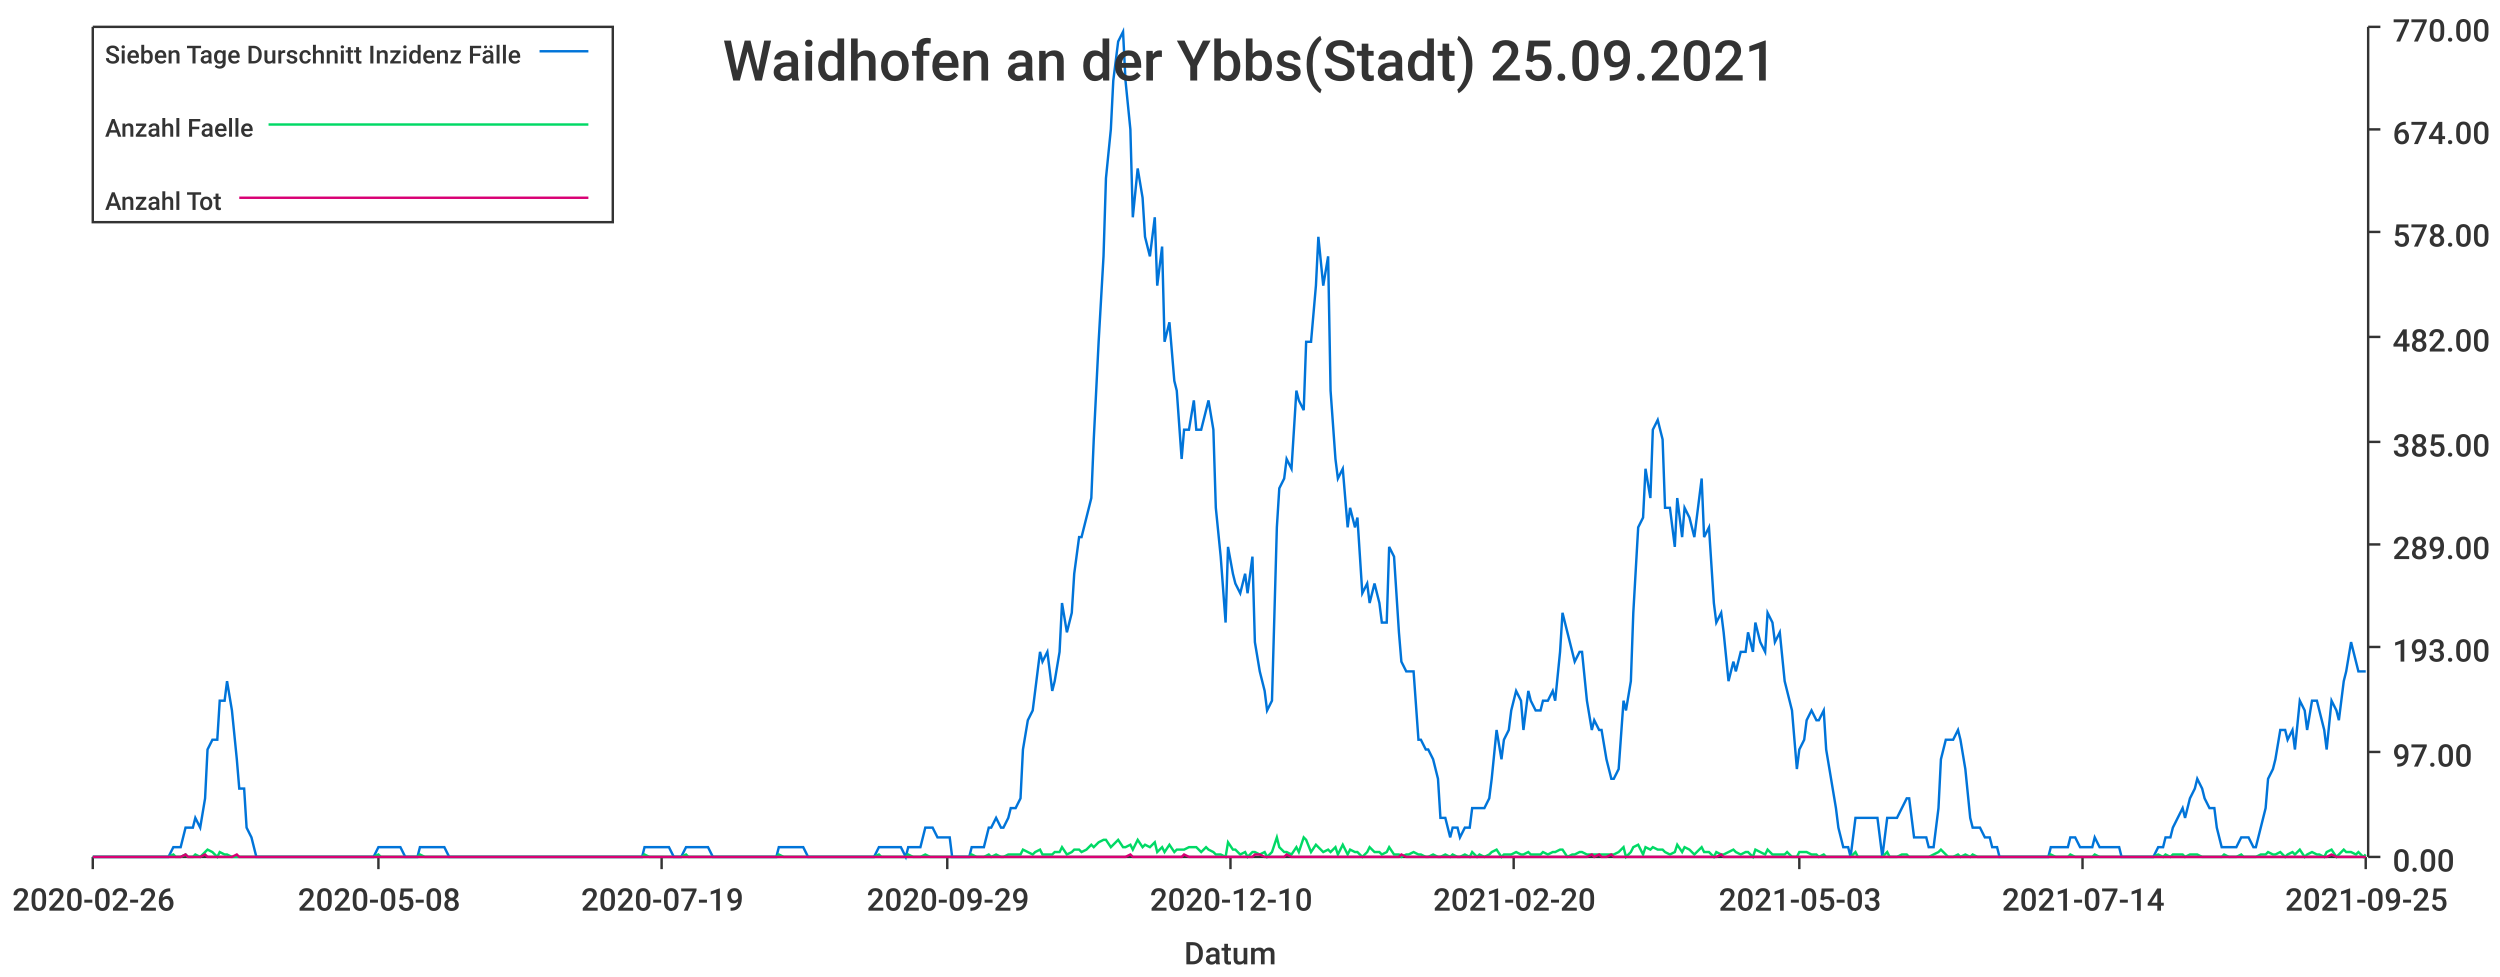
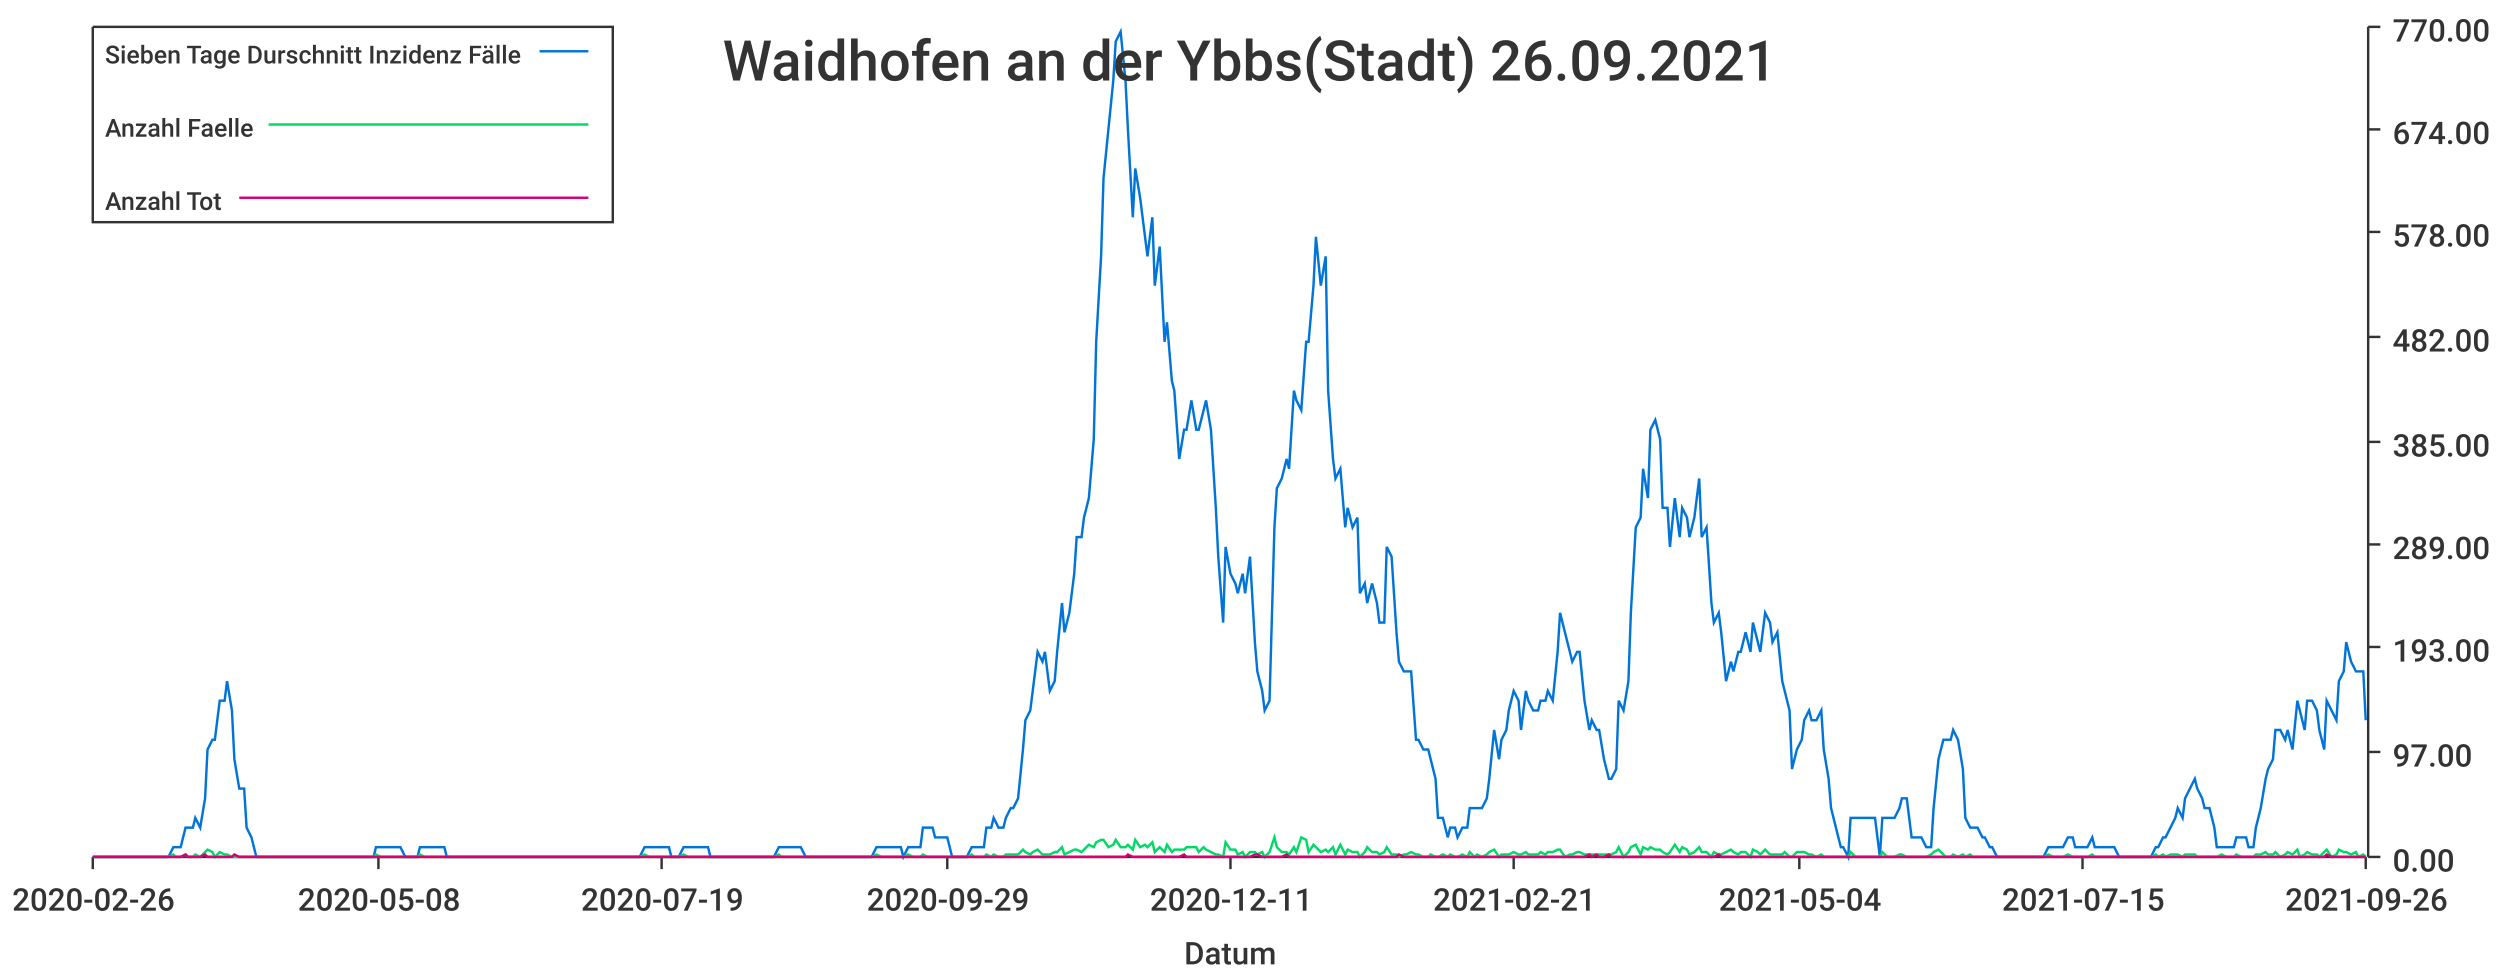
<svg xmlns="http://www.w3.org/2000/svg" width="1024" height="400">\n<path d="M 0 0 L 1024 0 L 1024 400 L 0 400 L 0 0" style="stroke-width:0;stroke:rgba(255,255,255,1.0);fill:rgba(255,255,255,1.0)" />
  <path d="M 38 11 L 969 11 L 969 351 L 38 351 L 38 11" style="stroke-width:0;stroke:rgba(255,255,255,1.0);fill:rgba(255,255,255,1.0)" />
  <path d="M 38 351 L 969 351" style="stroke-width:1;stroke:rgba(51,51,51,1.0);fill:none" />
  <path d="M 38 351 L 38 356" style="stroke-width:1;stroke:rgba(51,51,51,1.0);fill:none" />
  <text x="5" y="373" style="stroke-width:0;stroke:none;fill:rgba(51,51,51,1.0);font-size:12.8px;font-family:'Roboto Medium',sans-serif">2020-02-26</text>
  <path d="M 155 351 L 155 356" style="stroke-width:1;stroke:rgba(51,51,51,1.0);fill:none" />
  <text x="122" y="373" style="stroke-width:0;stroke:none;fill:rgba(51,51,51,1.0);font-size:12.8px;font-family:'Roboto Medium',sans-serif">2020-05-08</text>
  <path d="M 271 351 L 271 356" style="stroke-width:1;stroke:rgba(51,51,51,1.0);fill:none" />
  <text x="238" y="373" style="stroke-width:0;stroke:none;fill:rgba(51,51,51,1.0);font-size:12.8px;font-family:'Roboto Medium',sans-serif">2020-07-19</text>
  <path d="M 388 351 L 388 356" style="stroke-width:1;stroke:rgba(51,51,51,1.0);fill:none" />
  <text x="355" y="373" style="stroke-width:0;stroke:none;fill:rgba(51,51,51,1.0);font-size:12.8px;font-family:'Roboto Medium',sans-serif">2020-09-29</text>
  <path d="M 504 351 L 504 356" style="stroke-width:1;stroke:rgba(51,51,51,1.0);fill:none" />
-   <text x="471" y="373" style="stroke-width:0;stroke:none;fill:rgba(51,51,51,1.0);font-size:12.8px;font-family:'Roboto Medium',sans-serif">2020-12-10</text>
+   <text x="471" y="373" style="stroke-width:0;stroke:none;fill:rgba(51,51,51,1.0);font-size:12.8px;font-family:'Roboto Medium',sans-serif">2020-12-11</text>
  <path d="M 620 351 L 620 356" style="stroke-width:1;stroke:rgba(51,51,51,1.0);fill:none" />
-   <text x="587" y="373" style="stroke-width:0;stroke:none;fill:rgba(51,51,51,1.0);font-size:12.8px;font-family:'Roboto Medium',sans-serif">2021-02-20</text>
+   <text x="587" y="373" style="stroke-width:0;stroke:none;fill:rgba(51,51,51,1.0);font-size:12.8px;font-family:'Roboto Medium',sans-serif">2021-02-21</text>
  <path d="M 737 351 L 737 356" style="stroke-width:1;stroke:rgba(51,51,51,1.0);fill:none" />
-   <text x="704" y="373" style="stroke-width:0;stroke:none;fill:rgba(51,51,51,1.0);font-size:12.8px;font-family:'Roboto Medium',sans-serif">2021-05-03</text>
+   <text x="704" y="373" style="stroke-width:0;stroke:none;fill:rgba(51,51,51,1.0);font-size:12.8px;font-family:'Roboto Medium',sans-serif">2021-05-04</text>
  <path d="M 853 351 L 853 356" style="stroke-width:1;stroke:rgba(51,51,51,1.0);fill:none" />
-   <text x="820" y="373" style="stroke-width:0;stroke:none;fill:rgba(51,51,51,1.0);font-size:12.8px;font-family:'Roboto Medium',sans-serif">2021-07-14</text>
+   <text x="820" y="373" style="stroke-width:0;stroke:none;fill:rgba(51,51,51,1.0);font-size:12.8px;font-family:'Roboto Medium',sans-serif">2021-07-15</text>
  <path d="M 969 351 L 969 356" style="stroke-width:1;stroke:rgba(51,51,51,1.0);fill:none" />
-   <text x="936" y="373" style="stroke-width:0;stroke:none;fill:rgba(51,51,51,1.0);font-size:12.8px;font-family:'Roboto Medium',sans-serif">2021-09-25</text>
+   <text x="936" y="373" style="stroke-width:0;stroke:none;fill:rgba(51,51,51,1.0);font-size:12.8px;font-family:'Roboto Medium',sans-serif">2021-09-26</text>
  <text x="485" y="395" style="stroke-width:0;stroke:none;fill:rgba(51,51,51,1.0);font-size:12.8px;font-family:'Roboto Medium',sans-serif">Datum</text>
  <path d="M 970 351 L 970 11" style="stroke-width:1;stroke:rgba(51,51,51,1.0);fill:none" />
  <path d="M 970 351 L 975 351" style="stroke-width:1;stroke:rgba(51,51,51,1.0);fill:none" />
  <text x="980" y="357" style="stroke-width:0;stroke:none;fill:rgba(51,51,51,1.0);font-size:12.8px;font-family:'Roboto Medium',sans-serif">0.00</text>
  <path d="M 970 308 L 975 308" style="stroke-width:1;stroke:rgba(51,51,51,1.0);fill:none" />
  <text x="980" y="314" style="stroke-width:0;stroke:none;fill:rgba(51,51,51,1.0);font-size:12.8px;font-family:'Roboto Medium',sans-serif">97.00</text>
  <path d="M 970 265 L 975 265" style="stroke-width:1;stroke:rgba(51,51,51,1.0);fill:none" />
  <text x="980" y="271" style="stroke-width:0;stroke:none;fill:rgba(51,51,51,1.0);font-size:12.8px;font-family:'Roboto Medium',sans-serif">193.00</text>
  <path d="M 970 223 L 975 223" style="stroke-width:1;stroke:rgba(51,51,51,1.0);fill:none" />
  <text x="980" y="229" style="stroke-width:0;stroke:none;fill:rgba(51,51,51,1.0);font-size:12.8px;font-family:'Roboto Medium',sans-serif">289.00</text>
  <path d="M 970 181 L 975 181" style="stroke-width:1;stroke:rgba(51,51,51,1.0);fill:none" />
  <text x="980" y="187" style="stroke-width:0;stroke:none;fill:rgba(51,51,51,1.0);font-size:12.8px;font-family:'Roboto Medium',sans-serif">385.00</text>
  <path d="M 970 138 L 975 138" style="stroke-width:1;stroke:rgba(51,51,51,1.0);fill:none" />
  <text x="980" y="144" style="stroke-width:0;stroke:none;fill:rgba(51,51,51,1.0);font-size:12.8px;font-family:'Roboto Medium',sans-serif">482.00</text>
  <path d="M 970 95 L 975 95" style="stroke-width:1;stroke:rgba(51,51,51,1.0);fill:none" />
  <text x="980" y="101" style="stroke-width:0;stroke:none;fill:rgba(51,51,51,1.0);font-size:12.8px;font-family:'Roboto Medium',sans-serif">578.00</text>
  <path d="M 970 53 L 975 53" style="stroke-width:1;stroke:rgba(51,51,51,1.0);fill:none" />
  <text x="980" y="59" style="stroke-width:0;stroke:none;fill:rgba(51,51,51,1.0);font-size:12.8px;font-family:'Roboto Medium',sans-serif">674.00</text>
  <path d="M 970 11 L 975 11" style="stroke-width:1;stroke:rgba(51,51,51,1.0);fill:none" />
  <text x="980" y="17" style="stroke-width:0;stroke:none;fill:rgba(51,51,51,1.0);font-size:12.8px;font-family:'Roboto Medium',sans-serif">770.00</text>
-   <path d="M 38 351 L 40 351 L 42 351 L 43 351 L 45 351 L 47 351 L 48 351 L 50 351 L 51 351 L 53 351 L 55 351 L 56 351 L 58 351 L 59 351 L 61 351 L 63 351 L 64 351 L 66 351 L 68 351 L 69 351 L 71 347 L 72 347 L 74 347 L 76 339 L 77 339 L 79 339 L 80 335 L 82 339 L 84 327 L 85 307 L 87 303 L 89 303 L 90 287 L 92 287 L 93 279 L 95 291 L 97 311 L 98 323 L 100 323 L 101 339 L 103 343 L 105 351 L 106 351 L 108 351 L 109 351 L 111 351 L 113 351 L 114 351 L 116 351 L 118 351 L 119 351 L 121 351 L 122 351 L 124 351 L 126 351 L 127 351 L 129 351 L 130 351 L 132 351 L 134 351 L 135 351 L 137 351 L 139 351 L 140 351 L 142 351 L 143 351 L 145 351 L 147 351 L 148 351 L 150 351 L 151 351 L 153 351 L 155 347 L 156 347 L 158 347 L 160 347 L 161 347 L 163 347 L 164 347 L 166 351 L 168 351 L 169 351 L 171 351 L 172 347 L 174 347 L 176 347 L 177 347 L 179 347 L 180 347 L 182 347 L 184 351 L 185 351 L 187 351 L 189 351 L 190 351 L 192 351 L 193 351 L 195 351 L 197 351 L 198 351 L 200 351 L 201 351 L 203 351 L 205 351 L 206 351 L 208 351 L 210 351 L 211 351 L 213 351 L 214 351 L 216 351 L 218 351 L 219 351 L 221 351 L 222 351 L 224 351 L 226 351 L 227 351 L 229 351 L 231 351 L 232 351 L 234 351 L 235 351 L 237 351 L 239 351 L 240 351 L 242 351 L 243 351 L 245 351 L 247 351 L 248 351 L 250 351 L 251 351 L 253 351 L 255 351 L 256 351 L 258 351 L 260 351 L 261 351 L 263 351 L 264 347 L 266 347 L 268 347 L 269 347 L 271 347 L 272 347 L 274 347 L 276 351 L 277 351 L 279 351 L 281 347 L 282 347 L 284 347 L 285 347 L 287 347 L 289 347 L 290 347 L 292 351 L 293 351 L 295 351 L 297 351 L 298 351 L 300 351 L 302 351 L 303 351 L 305 351 L 306 351 L 308 351 L 310 351 L 311 351 L 313 351 L 314 351 L 316 351 L 318 351 L 319 347 L 321 347 L 322 347 L 324 347 L 326 347 L 327 347 L 329 347 L 331 351 L 332 351 L 334 351 L 335 351 L 337 351 L 339 351 L 340 351 L 342 351 L 343 351 L 345 351 L 347 351 L 348 351 L 350 351 L 352 351 L 353 351 L 355 351 L 356 351 L 358 351 L 360 347 L 361 347 L 363 347 L 364 347 L 366 347 L 368 347 L 369 347 L 371 351 L 372 347 L 374 347 L 376 347 L 377 347 L 379 339 L 381 339 L 382 339 L 384 343 L 385 343 L 387 343 L 389 343 L 390 351 L 392 351 L 393 351 L 395 351 L 397 351 L 398 347 L 400 347 L 402 347 L 403 347 L 405 339 L 406 339 L 408 335 L 410 339 L 411 339 L 413 335 L 414 331 L 416 331 L 418 327 L 419 307 L 421 295 L 423 291 L 424 283 L 426 267 L 427 271 L 429 267 L 431 283 L 432 279 L 434 267 L 435 247 L 437 259 L 439 251 L 440 235 L 442 220 L 443 220 L 445 212 L 447 204 L 448 180 L 450 140 L 452 105 L 453 73 L 455 53 L 456 33 L 458 17 L 460 13 L 461 33 L 463 53 L 464 89 L 466 69 L 468 81 L 469 97 L 471 105 L 473 89 L 474 117 L 476 101 L 477 140 L 479 132 L 481 156 L 482 160 L 484 188 L 485 176 L 487 176 L 489 164 L 490 176 L 492 176 L 494 168 L 495 164 L 497 176 L 498 208 L 500 228 L 502 255 L 503 224 L 505 235 L 506 239 L 508 243 L 510 235 L 511 243 L 513 228 L 514 263 L 516 275 L 518 283 L 519 291 L 521 287 L 523 216 L 524 200 L 526 196 L 527 188 L 529 192 L 531 160 L 532 164 L 534 168 L 535 140 L 537 140 L 539 117 L 540 97 L 542 117 L 544 105 L 545 160 L 547 188 L 548 196 L 550 192 L 552 216 L 553 208 L 555 216 L 556 212 L 558 243 L 560 239 L 561 247 L 563 239 L 565 247 L 566 255 L 568 255 L 569 224 L 571 228 L 573 259 L 574 271 L 576 275 L 577 275 L 579 275 L 581 303 L 582 303 L 584 307 L 585 307 L 587 311 L 589 319 L 590 335 L 592 335 L 594 343 L 595 339 L 597 339 L 598 343 L 600 339 L 602 339 L 603 331 L 605 331 L 606 331 L 608 331 L 610 327 L 611 319 L 613 299 L 615 311 L 616 303 L 618 299 L 619 291 L 621 283 L 623 287 L 624 299 L 626 283 L 627 287 L 629 291 L 631 291 L 632 287 L 634 287 L 636 283 L 637 287 L 639 267 L 640 251 L 642 259 L 644 267 L 645 271 L 647 267 L 648 267 L 650 287 L 652 299 L 653 295 L 655 299 L 656 299 L 658 311 L 660 319 L 661 319 L 663 315 L 665 287 L 666 291 L 668 279 L 669 251 L 671 216 L 673 212 L 674 192 L 676 204 L 677 176 L 679 172 L 681 180 L 682 208 L 684 208 L 686 224 L 687 204 L 689 220 L 690 208 L 692 212 L 694 220 L 695 212 L 697 196 L 698 220 L 700 216 L 702 247 L 703 255 L 705 251 L 706 259 L 708 279 L 710 271 L 711 275 L 713 267 L 715 267 L 716 259 L 718 267 L 719 255 L 721 263 L 723 267 L 724 251 L 726 255 L 727 263 L 729 259 L 731 279 L 732 283 L 734 291 L 736 315 L 737 307 L 739 303 L 740 295 L 742 291 L 744 295 L 745 295 L 747 291 L 748 307 L 750 319 L 752 331 L 753 339 L 755 347 L 757 347 L 758 351 L 760 335 L 761 335 L 763 335 L 765 335 L 766 335 L 768 335 L 769 335 L 771 351 L 773 335 L 774 335 L 776 335 L 777 335 L 779 331 L 781 327 L 782 327 L 784 343 L 786 343 L 787 343 L 789 343 L 790 347 L 792 347 L 794 331 L 795 311 L 797 303 L 798 303 L 800 303 L 802 299 L 803 303 L 805 315 L 807 335 L 808 339 L 810 339 L 811 339 L 813 343 L 815 343 L 816 347 L 818 347 L 819 351 L 821 351 L 823 351 L 824 351 L 826 351 L 828 351 L 829 351 L 831 351 L 832 351 L 834 351 L 836 351 L 837 351 L 839 351 L 840 347 L 842 347 L 844 347 L 845 347 L 847 347 L 848 343 L 850 343 L 852 347 L 853 347 L 855 347 L 857 347 L 858 343 L 860 347 L 861 347 L 863 347 L 865 347 L 866 347 L 868 347 L 869 351 L 871 351 L 873 351 L 874 351 L 876 351 L 878 351 L 879 351 L 881 351 L 882 351 L 884 347 L 886 347 L 887 343 L 889 343 L 890 339 L 892 335 L 894 331 L 895 335 L 897 327 L 899 323 L 900 319 L 902 323 L 903 327 L 905 331 L 907 331 L 908 339 L 910 347 L 911 347 L 913 347 L 915 347 L 916 347 L 918 343 L 919 343 L 921 343 L 923 347 L 924 347 L 926 339 L 928 331 L 929 319 L 931 315 L 932 311 L 934 299 L 936 299 L 937 303 L 939 299 L 940 307 L 942 287 L 944 291 L 945 299 L 947 287 L 949 287 L 950 291 L 952 299 L 953 307 L 955 287 L 957 291 L 958 295 L 960 279 L 961 275 L 963 263 L 965 271 L 966 275 L 968 275 L 969 275" style="stroke-width:1;stroke:rgba(0,116,217,1.0);fill:none" />
-   <path d="M 38 351 L 40 351 L 42 351 L 43 351 L 45 351 L 47 351 L 48 351 L 50 351 L 51 351 L 53 351 L 55 351 L 56 351 L 58 351 L 59 351 L 61 351 L 63 351 L 64 351 L 66 351 L 68 351 L 69 351 L 71 350 L 72 351 L 74 351 L 76 350 L 77 351 L 79 351 L 80 350 L 82 351 L 84 349 L 85 348 L 87 349 L 89 351 L 90 349 L 92 350 L 93 350 L 95 351 L 97 351 L 98 351 L 100 351 L 101 351 L 103 351 L 105 351 L 106 351 L 108 351 L 109 351 L 111 351 L 113 351 L 114 351 L 116 351 L 118 351 L 119 351 L 121 351 L 122 351 L 124 351 L 126 351 L 127 351 L 129 351 L 130 351 L 132 351 L 134 351 L 135 351 L 137 351 L 139 351 L 140 351 L 142 351 L 143 351 L 145 351 L 147 351 L 148 351 L 150 351 L 151 351 L 153 351 L 155 350 L 156 351 L 158 351 L 160 351 L 161 351 L 163 351 L 164 351 L 166 351 L 168 351 L 169 351 L 171 351 L 172 350 L 174 351 L 176 351 L 177 351 L 179 351 L 180 351 L 182 351 L 184 351 L 185 351 L 187 351 L 189 351 L 190 351 L 192 351 L 193 351 L 195 351 L 197 351 L 198 351 L 200 351 L 201 351 L 203 351 L 205 351 L 206 351 L 208 351 L 210 351 L 211 351 L 213 351 L 214 351 L 216 351 L 218 351 L 219 351 L 221 351 L 222 351 L 224 351 L 226 351 L 227 351 L 229 351 L 231 351 L 232 351 L 234 351 L 235 351 L 237 351 L 239 351 L 240 351 L 242 351 L 243 351 L 245 351 L 247 351 L 248 351 L 250 351 L 251 351 L 253 351 L 255 351 L 256 351 L 258 351 L 260 351 L 261 351 L 263 351 L 264 350 L 266 351 L 268 351 L 269 351 L 271 351 L 272 351 L 274 351 L 276 351 L 277 351 L 279 351 L 281 350 L 282 351 L 284 351 L 285 351 L 287 351 L 289 351 L 290 351 L 292 351 L 293 351 L 295 351 L 297 351 L 298 351 L 300 351 L 302 351 L 303 351 L 305 351 L 306 351 L 308 351 L 310 351 L 311 351 L 313 351 L 314 351 L 316 351 L 318 351 L 319 350 L 321 351 L 322 351 L 324 351 L 326 351 L 327 351 L 329 351 L 331 351 L 332 351 L 334 351 L 335 351 L 337 351 L 339 351 L 340 351 L 342 351 L 343 351 L 345 351 L 347 351 L 348 351 L 350 351 L 352 351 L 353 351 L 355 351 L 356 351 L 358 351 L 360 350 L 361 351 L 363 351 L 364 351 L 366 351 L 368 351 L 369 351 L 371 351 L 372 350 L 374 351 L 376 351 L 377 351 L 379 350 L 381 351 L 382 351 L 384 351 L 385 351 L 387 351 L 389 351 L 390 351 L 392 351 L 393 351 L 395 351 L 397 351 L 398 350 L 400 351 L 402 351 L 403 351 L 405 350 L 406 351 L 408 350 L 410 351 L 411 351 L 413 350 L 414 350 L 416 350 L 418 350 L 419 348 L 421 349 L 423 350 L 424 349 L 426 348 L 427 350 L 429 350 L 431 350 L 432 349 L 434 349 L 435 347 L 437 350 L 439 349 L 440 348 L 442 348 L 443 349 L 445 348 L 447 346 L 448 347 L 450 345 L 452 344 L 453 344 L 455 347 L 456 346 L 458 344 L 460 347 L 461 347 L 463 346 L 464 348 L 466 344 L 468 347 L 469 346 L 471 347 L 473 345 L 474 349 L 476 347 L 477 349 L 479 346 L 481 349 L 482 348 L 484 348 L 485 348 L 487 347 L 489 347 L 490 347 L 492 349 L 494 347 L 495 348 L 497 349 L 498 350 L 500 350 L 502 351 L 503 345 L 505 348 L 506 348 L 508 350 L 510 349 L 511 351 L 513 349 L 514 349 L 516 350 L 518 349 L 519 351 L 521 349 L 523 343 L 524 347 L 526 349 L 527 349 L 529 350 L 531 347 L 532 349 L 534 343 L 535 344 L 537 349 L 539 346 L 540 347 L 542 349 L 544 348 L 545 349 L 547 347 L 548 350 L 550 346 L 552 350 L 553 348 L 555 349 L 556 349 L 558 351 L 560 349 L 561 347 L 563 349 L 565 349 L 566 350 L 568 349 L 569 347 L 571 350 L 573 350 L 574 351 L 576 350 L 577 350 L 579 349 L 581 350 L 582 350 L 584 351 L 585 351 L 587 350 L 589 351 L 590 351 L 592 350 L 594 351 L 595 350 L 597 351 L 598 351 L 600 350 L 602 351 L 603 349 L 605 351 L 606 350 L 608 351 L 610 350 L 611 349 L 613 348 L 615 351 L 616 350 L 618 350 L 619 350 L 621 349 L 623 350 L 624 350 L 626 349 L 627 350 L 629 350 L 631 350 L 632 349 L 634 350 L 636 349 L 637 349 L 639 348 L 640 348 L 642 351 L 644 350 L 645 350 L 647 349 L 648 349 L 650 350 L 652 350 L 653 350 L 655 350 L 656 350 L 658 350 L 660 350 L 661 350 L 663 349 L 665 347 L 666 351 L 668 349 L 669 347 L 671 346 L 673 350 L 674 347 L 676 348 L 677 347 L 679 348 L 681 348 L 682 349 L 684 350 L 686 349 L 687 346 L 689 349 L 690 347 L 692 348 L 694 350 L 695 349 L 697 347 L 698 349 L 700 349 L 702 351 L 703 349 L 705 350 L 706 350 L 708 349 L 710 348 L 711 349 L 713 350 L 715 349 L 716 349 L 718 351 L 719 348 L 721 349 L 723 350 L 724 348 L 726 350 L 727 350 L 729 350 L 731 350 L 732 349 L 734 351 L 736 351 L 737 349 L 739 349 L 740 349 L 742 350 L 744 350 L 745 351 L 747 350 L 748 351 L 750 351 L 752 351 L 753 351 L 755 351 L 757 351 L 758 351 L 760 349 L 761 351 L 763 351 L 765 351 L 766 351 L 768 351 L 769 351 L 771 351 L 773 349 L 774 351 L 776 351 L 777 351 L 779 350 L 781 350 L 782 351 L 784 351 L 786 351 L 787 351 L 789 351 L 790 351 L 792 350 L 794 349 L 795 348 L 797 350 L 798 351 L 800 351 L 802 350 L 803 351 L 805 350 L 807 351 L 808 350 L 810 351 L 811 351 L 813 351 L 815 351 L 816 351 L 818 351 L 819 351 L 821 351 L 823 351 L 824 351 L 826 351 L 828 351 L 829 351 L 831 351 L 832 351 L 834 351 L 836 351 L 837 351 L 839 351 L 840 350 L 842 351 L 844 351 L 845 351 L 847 351 L 848 350 L 850 351 L 852 351 L 853 351 L 855 351 L 857 351 L 858 350 L 860 351 L 861 351 L 863 351 L 865 351 L 866 351 L 868 351 L 869 351 L 871 351 L 873 351 L 874 351 L 876 351 L 878 351 L 879 351 L 881 351 L 882 351 L 884 350 L 886 351 L 887 350 L 889 351 L 890 350 L 892 350 L 894 350 L 895 351 L 897 350 L 899 350 L 900 350 L 902 351 L 903 351 L 905 351 L 907 351 L 908 351 L 910 351 L 911 350 L 913 351 L 915 351 L 916 351 L 918 350 L 919 351 L 921 351 L 923 351 L 924 351 L 926 350 L 928 350 L 929 349 L 931 350 L 932 350 L 934 349 L 936 351 L 937 350 L 939 349 L 940 350 L 942 348 L 944 351 L 945 350 L 947 349 L 949 350 L 950 350 L 952 351 L 953 349 L 955 348 L 957 351 L 958 350 L 960 348 L 961 349 L 963 349 L 965 350 L 966 349 L 968 351 L 969 350" style="stroke-width:1;stroke:rgba(0,217,101,1.0);fill:none" />
-   <path d="M 38 351 L 40 351 L 42 351 L 43 351 L 45 351 L 47 351 L 48 351 L 50 351 L 51 351 L 53 351 L 55 351 L 56 351 L 58 351 L 59 351 L 61 351 L 63 351 L 64 351 L 66 351 L 68 351 L 69 351 L 71 351 L 72 351 L 74 351 L 76 350 L 77 351 L 79 351 L 80 351 L 82 351 L 84 350 L 85 351 L 87 351 L 89 351 L 90 351 L 92 351 L 93 351 L 95 351 L 97 350 L 98 351 L 100 351 L 101 351 L 103 351 L 105 351 L 106 351 L 108 351 L 109 351 L 111 351 L 113 351 L 114 351 L 116 351 L 118 351 L 119 351 L 121 351 L 122 351 L 124 351 L 126 351 L 127 351 L 129 351 L 130 351 L 132 351 L 134 351 L 135 351 L 137 351 L 139 351 L 140 351 L 142 351 L 143 351 L 145 351 L 147 351 L 148 351 L 150 351 L 151 351 L 153 351 L 155 351 L 156 351 L 158 351 L 160 351 L 161 351 L 163 351 L 164 351 L 166 351 L 168 351 L 169 351 L 171 351 L 172 351 L 174 351 L 176 351 L 177 351 L 179 351 L 180 351 L 182 351 L 184 351 L 185 351 L 187 351 L 189 351 L 190 351 L 192 351 L 193 351 L 195 351 L 197 351 L 198 351 L 200 351 L 201 351 L 203 351 L 205 351 L 206 351 L 208 351 L 210 351 L 211 351 L 213 351 L 214 351 L 216 351 L 218 351 L 219 351 L 221 351 L 222 351 L 224 351 L 226 351 L 227 351 L 229 351 L 231 351 L 232 351 L 234 351 L 235 351 L 237 351 L 239 351 L 240 351 L 242 351 L 243 351 L 245 351 L 247 351 L 248 351 L 250 351 L 251 351 L 253 351 L 255 351 L 256 351 L 258 351 L 260 351 L 261 351 L 263 351 L 264 351 L 266 351 L 268 351 L 269 351 L 271 351 L 272 351 L 274 351 L 276 351 L 277 351 L 279 351 L 281 351 L 282 351 L 284 351 L 285 351 L 287 351 L 289 351 L 290 351 L 292 351 L 293 351 L 295 351 L 297 351 L 298 351 L 300 351 L 302 351 L 303 351 L 305 351 L 306 351 L 308 351 L 310 351 L 311 351 L 313 351 L 314 351 L 316 351 L 318 351 L 319 351 L 321 351 L 322 351 L 324 351 L 326 351 L 327 351 L 329 351 L 331 351 L 332 351 L 334 351 L 335 351 L 337 351 L 339 351 L 340 351 L 342 351 L 343 351 L 345 351 L 347 351 L 348 351 L 350 351 L 352 351 L 353 351 L 355 351 L 356 351 L 358 351 L 360 351 L 361 351 L 363 351 L 364 351 L 366 351 L 368 351 L 369 351 L 371 351 L 372 351 L 374 351 L 376 351 L 377 351 L 379 351 L 381 351 L 382 351 L 384 351 L 385 351 L 387 351 L 389 351 L 390 351 L 392 351 L 393 351 L 395 351 L 397 351 L 398 351 L 400 351 L 402 351 L 403 351 L 405 351 L 406 351 L 408 351 L 410 351 L 411 351 L 413 351 L 414 351 L 416 351 L 418 351 L 419 351 L 421 351 L 423 351 L 424 351 L 426 351 L 427 351 L 429 351 L 431 351 L 432 351 L 434 351 L 435 351 L 437 351 L 439 351 L 440 351 L 442 351 L 443 351 L 445 351 L 447 351 L 448 351 L 450 351 L 452 351 L 453 351 L 455 351 L 456 351 L 458 351 L 460 351 L 461 351 L 463 350 L 464 351 L 466 351 L 468 351 L 469 351 L 471 351 L 473 351 L 474 351 L 476 351 L 477 351 L 479 351 L 481 351 L 482 351 L 484 351 L 485 350 L 487 351 L 489 351 L 490 351 L 492 351 L 494 351 L 495 351 L 497 351 L 498 351 L 500 351 L 502 351 L 503 351 L 505 351 L 506 351 L 508 351 L 510 351 L 511 351 L 513 351 L 514 350 L 516 350 L 518 351 L 519 351 L 521 351 L 523 351 L 524 351 L 526 351 L 527 350 L 529 351 L 531 351 L 532 351 L 534 351 L 535 351 L 537 351 L 539 351 L 540 351 L 542 351 L 544 351 L 545 351 L 547 351 L 548 351 L 550 351 L 552 351 L 553 351 L 555 351 L 556 351 L 558 351 L 560 351 L 561 351 L 563 351 L 565 351 L 566 351 L 568 351 L 569 351 L 571 351 L 573 351 L 574 350 L 576 351 L 577 351 L 579 351 L 581 351 L 582 351 L 584 351 L 585 351 L 587 351 L 589 351 L 590 351 L 592 351 L 594 351 L 595 351 L 597 351 L 598 351 L 600 351 L 602 351 L 603 351 L 605 351 L 606 351 L 608 351 L 610 351 L 611 351 L 613 351 L 615 351 L 616 351 L 618 351 L 619 351 L 621 351 L 623 351 L 624 351 L 626 351 L 627 351 L 629 351 L 631 351 L 632 351 L 634 351 L 636 351 L 637 351 L 639 351 L 640 351 L 642 351 L 644 351 L 645 351 L 647 351 L 648 351 L 650 351 L 652 350 L 653 351 L 655 350 L 656 351 L 658 351 L 660 350 L 661 351 L 663 351 L 665 351 L 666 351 L 668 351 L 669 351 L 671 351 L 673 351 L 674 351 L 676 351 L 677 351 L 679 351 L 681 351 L 682 351 L 684 351 L 686 351 L 687 351 L 689 351 L 690 351 L 692 351 L 694 351 L 695 351 L 697 351 L 698 351 L 700 351 L 702 351 L 703 351 L 705 350 L 706 351 L 708 351 L 710 351 L 711 351 L 713 351 L 715 351 L 716 351 L 718 351 L 719 351 L 721 351 L 723 351 L 724 351 L 726 351 L 727 351 L 729 351 L 731 351 L 732 351 L 734 351 L 736 351 L 737 351 L 739 351 L 740 351 L 742 351 L 744 351 L 745 351 L 747 351 L 748 351 L 750 351 L 752 351 L 753 351 L 755 351 L 757 351 L 758 351 L 760 351 L 761 351 L 763 351 L 765 351 L 766 351 L 768 351 L 769 351 L 771 351 L 773 351 L 774 351 L 776 351 L 777 351 L 779 351 L 781 351 L 782 351 L 784 351 L 786 351 L 787 351 L 789 351 L 790 351 L 792 351 L 794 351 L 795 351 L 797 351 L 798 351 L 800 351 L 802 351 L 803 351 L 805 351 L 807 351 L 808 351 L 810 351 L 811 351 L 813 351 L 815 351 L 816 351 L 818 351 L 819 351 L 821 351 L 823 351 L 824 351 L 826 351 L 828 351 L 829 351 L 831 351 L 832 351 L 834 351 L 836 351 L 837 351 L 839 351 L 840 351 L 842 351 L 844 351 L 845 351 L 847 351 L 848 351 L 850 351 L 852 351 L 853 351 L 855 351 L 857 351 L 858 351 L 860 351 L 861 351 L 863 351 L 865 351 L 866 351 L 868 351 L 869 351 L 871 351 L 873 351 L 874 351 L 876 351 L 878 351 L 879 351 L 881 351 L 882 351 L 884 351 L 886 351 L 887 351 L 889 351 L 890 351 L 892 351 L 894 351 L 895 351 L 897 351 L 899 351 L 900 351 L 902 351 L 903 351 L 905 351 L 907 351 L 908 351 L 910 351 L 911 351 L 913 351 L 915 351 L 916 351 L 918 351 L 919 351 L 921 351 L 923 351 L 924 351 L 926 351 L 928 351 L 929 351 L 931 351 L 932 351 L 934 351 L 936 351 L 937 351 L 939 351 L 940 351 L 942 351 L 944 351 L 945 351 L 947 351 L 949 351 L 950 351 L 952 351 L 953 351 L 955 350 L 957 351 L 958 351 L 960 351 L 961 351 L 963 351 L 965 351 L 966 351 L 968 351 L 969 351" style="stroke-width:1;stroke:rgba(217,0,116,1.0);fill:none" />
-   <text x="296" y="33" style="stroke-width:0;stroke:none;fill:rgba(51,51,51,1.0);font-size:23.0px;font-family:'Roboto Medium',sans-serif">Waidhofen an der Ybbs(Stadt) 25.09.2021</text>
+   <path d="M 38 351 L 40 351 L 42 351 L 43 351 L 45 351 L 47 351 L 48 351 L 50 351 L 51 351 L 53 351 L 55 351 L 56 351 L 58 351 L 59 351 L 61 351 L 63 351 L 64 351 L 66 351 L 67 351 L 69 351 L 71 347 L 72 347 L 74 347 L 76 339 L 77 339 L 79 339 L 80 335 L 82 339 L 84 327 L 85 307 L 87 303 L 88 303 L 90 287 L 92 287 L 93 279 L 95 291 L 96 311 L 98 323 L 100 323 L 101 339 L 103 343 L 105 351 L 106 351 L 108 351 L 109 351 L 111 351 L 113 351 L 114 351 L 116 351 L 117 351 L 119 351 L 121 351 L 122 351 L 124 351 L 125 351 L 127 351 L 129 351 L 130 351 L 132 351 L 134 351 L 135 351 L 137 351 L 138 351 L 140 351 L 142 351 L 143 351 L 145 351 L 146 351 L 148 351 L 150 351 L 151 351 L 153 351 L 154 347 L 156 347 L 158 347 L 159 347 L 161 347 L 163 347 L 164 347 L 166 351 L 167 351 L 169 351 L 171 351 L 172 347 L 174 347 L 175 347 L 177 347 L 179 347 L 180 347 L 182 347 L 183 351 L 185 351 L 187 351 L 188 351 L 190 351 L 192 351 L 193 351 L 195 351 L 196 351 L 198 351 L 200 351 L 201 351 L 203 351 L 204 351 L 206 351 L 208 351 L 209 351 L 211 351 L 212 351 L 214 351 L 216 351 L 217 351 L 219 351 L 221 351 L 222 351 L 224 351 L 225 351 L 227 351 L 229 351 L 230 351 L 232 351 L 233 351 L 235 351 L 237 351 L 238 351 L 240 351 L 241 351 L 243 351 L 245 351 L 246 351 L 248 351 L 250 351 L 251 351 L 253 351 L 254 351 L 256 351 L 258 351 L 259 351 L 261 351 L 262 351 L 264 347 L 266 347 L 267 347 L 269 347 L 270 347 L 272 347 L 274 347 L 275 351 L 277 351 L 278 351 L 280 347 L 282 347 L 283 347 L 285 347 L 287 347 L 288 347 L 290 347 L 291 351 L 293 351 L 295 351 L 296 351 L 298 351 L 299 351 L 301 351 L 303 351 L 304 351 L 306 351 L 307 351 L 309 351 L 311 351 L 312 351 L 314 351 L 316 351 L 317 351 L 319 347 L 320 347 L 322 347 L 324 347 L 325 347 L 327 347 L 328 347 L 330 351 L 332 351 L 333 351 L 335 351 L 336 351 L 338 351 L 340 351 L 341 351 L 343 351 L 345 351 L 346 351 L 348 351 L 349 351 L 351 351 L 353 351 L 354 351 L 356 351 L 357 351 L 359 347 L 361 347 L 362 347 L 364 347 L 365 347 L 367 347 L 369 347 L 370 351 L 372 347 L 374 347 L 375 347 L 377 347 L 378 339 L 380 339 L 382 339 L 383 343 L 385 343 L 386 343 L 388 343 L 390 351 L 391 351 L 393 351 L 394 351 L 396 351 L 398 347 L 399 347 L 401 347 L 403 347 L 404 339 L 406 339 L 407 335 L 409 339 L 411 339 L 412 335 L 414 331 L 415 331 L 417 327 L 419 307 L 420 295 L 422 291 L 423 283 L 425 267 L 427 271 L 428 267 L 430 283 L 432 279 L 433 267 L 435 247 L 436 259 L 438 251 L 440 235 L 441 220 L 443 220 L 444 212 L 446 204 L 448 180 L 449 140 L 451 105 L 452 73 L 454 53 L 456 33 L 457 17 L 459 13 L 461 33 L 462 53 L 464 89 L 465 69 L 467 81 L 469 97 L 470 105 L 472 89 L 473 117 L 475 101 L 477 140 L 478 132 L 480 156 L 481 160 L 483 188 L 485 176 L 486 176 L 488 164 L 490 176 L 491 176 L 493 168 L 494 164 L 496 176 L 498 208 L 499 228 L 501 255 L 502 224 L 504 235 L 506 239 L 507 243 L 509 235 L 510 243 L 512 228 L 514 263 L 515 275 L 517 283 L 518 291 L 520 287 L 522 216 L 523 200 L 525 196 L 527 188 L 528 192 L 530 160 L 531 164 L 533 168 L 535 140 L 536 140 L 538 117 L 539 97 L 541 117 L 543 105 L 544 160 L 546 188 L 547 196 L 549 192 L 551 216 L 552 208 L 554 216 L 556 212 L 557 243 L 559 239 L 560 247 L 562 239 L 564 247 L 565 255 L 567 255 L 568 224 L 570 228 L 572 259 L 573 271 L 575 275 L 576 275 L 578 275 L 580 303 L 581 303 L 583 307 L 585 307 L 586 311 L 588 319 L 589 335 L 591 335 L 593 343 L 594 339 L 596 339 L 597 343 L 599 339 L 601 339 L 602 331 L 604 331 L 605 331 L 607 331 L 609 327 L 610 319 L 612 299 L 614 311 L 615 303 L 617 299 L 618 291 L 620 283 L 622 287 L 623 299 L 625 283 L 626 287 L 628 291 L 630 291 L 631 287 L 633 287 L 634 283 L 636 287 L 638 267 L 639 251 L 641 259 L 643 267 L 644 271 L 646 267 L 647 267 L 649 287 L 651 299 L 652 295 L 654 299 L 655 299 L 657 311 L 659 319 L 660 319 L 662 315 L 663 287 L 665 291 L 667 279 L 668 251 L 670 216 L 672 212 L 673 192 L 675 204 L 676 176 L 678 172 L 680 180 L 681 208 L 683 208 L 684 224 L 686 204 L 688 220 L 689 208 L 691 212 L 692 220 L 694 212 L 696 196 L 697 220 L 699 216 L 701 247 L 702 255 L 704 251 L 705 259 L 707 279 L 709 271 L 710 275 L 712 267 L 713 267 L 715 259 L 717 267 L 718 255 L 720 263 L 721 267 L 723 251 L 725 255 L 726 263 L 728 259 L 730 279 L 731 283 L 733 291 L 734 315 L 736 307 L 738 303 L 739 295 L 741 291 L 742 295 L 744 295 L 746 291 L 747 307 L 749 319 L 750 331 L 752 339 L 754 347 L 755 347 L 757 351 L 758 335 L 760 335 L 762 335 L 763 335 L 765 335 L 767 335 L 768 335 L 770 351 L 771 335 L 773 335 L 775 335 L 776 335 L 778 331 L 779 327 L 781 327 L 783 343 L 784 343 L 786 343 L 787 343 L 789 347 L 791 347 L 792 331 L 794 311 L 796 303 L 797 303 L 799 303 L 800 299 L 802 303 L 804 315 L 805 335 L 807 339 L 808 339 L 810 339 L 812 343 L 813 343 L 815 347 L 816 347 L 818 351 L 820 351 L 821 351 L 823 351 L 825 351 L 826 351 L 828 351 L 829 351 L 831 351 L 833 351 L 834 351 L 836 351 L 837 351 L 839 347 L 841 347 L 842 347 L 844 347 L 845 347 L 847 343 L 849 343 L 850 347 L 852 347 L 854 347 L 855 347 L 857 343 L 858 347 L 860 347 L 862 347 L 863 347 L 865 347 L 866 347 L 868 351 L 870 351 L 871 351 L 873 351 L 874 351 L 876 351 L 878 351 L 879 351 L 881 351 L 883 347 L 884 347 L 886 343 L 887 343 L 889 339 L 891 335 L 892 331 L 894 335 L 895 327 L 897 323 L 899 319 L 900 323 L 902 327 L 903 331 L 905 331 L 907 339 L 908 347 L 910 347 L 912 347 L 913 347 L 915 347 L 916 343 L 918 343 L 920 343 L 921 347 L 923 347 L 924 339 L 926 331 L 928 319 L 929 315 L 931 311 L 932 299 L 934 299 L 936 303 L 937 299 L 939 307 L 941 287 L 942 291 L 944 299 L 945 287 L 947 287 L 949 291 L 950 299 L 952 307 L 953 287 L 955 291 L 957 295 L 958 279 L 960 275 L 961 263 L 963 271 L 965 275 L 966 275 L 968 275 L 969 295" style="stroke-width:1;stroke:rgba(0,116,217,1.0);fill:none" />
+   <path d="M 38 351 L 40 351 L 42 351 L 43 351 L 45 351 L 47 351 L 48 351 L 50 351 L 51 351 L 53 351 L 55 351 L 56 351 L 58 351 L 59 351 L 61 351 L 63 351 L 64 351 L 66 351 L 67 351 L 69 351 L 71 350 L 72 351 L 74 351 L 76 350 L 77 351 L 79 351 L 80 350 L 82 351 L 84 349 L 85 348 L 87 349 L 88 351 L 90 349 L 92 350 L 93 350 L 95 351 L 96 351 L 98 351 L 100 351 L 101 351 L 103 351 L 105 351 L 106 351 L 108 351 L 109 351 L 111 351 L 113 351 L 114 351 L 116 351 L 117 351 L 119 351 L 121 351 L 122 351 L 124 351 L 125 351 L 127 351 L 129 351 L 130 351 L 132 351 L 134 351 L 135 351 L 137 351 L 138 351 L 140 351 L 142 351 L 143 351 L 145 351 L 146 351 L 148 351 L 150 351 L 151 351 L 153 351 L 154 350 L 156 351 L 158 351 L 159 351 L 161 351 L 163 351 L 164 351 L 166 351 L 167 351 L 169 351 L 171 351 L 172 350 L 174 351 L 175 351 L 177 351 L 179 351 L 180 351 L 182 351 L 183 351 L 185 351 L 187 351 L 188 351 L 190 351 L 192 351 L 193 351 L 195 351 L 196 351 L 198 351 L 200 351 L 201 351 L 203 351 L 204 351 L 206 351 L 208 351 L 209 351 L 211 351 L 212 351 L 214 351 L 216 351 L 217 351 L 219 351 L 221 351 L 222 351 L 224 351 L 225 351 L 227 351 L 229 351 L 230 351 L 232 351 L 233 351 L 235 351 L 237 351 L 238 351 L 240 351 L 241 351 L 243 351 L 245 351 L 246 351 L 248 351 L 250 351 L 251 351 L 253 351 L 254 351 L 256 351 L 258 351 L 259 351 L 261 351 L 262 351 L 264 350 L 266 351 L 267 351 L 269 351 L 270 351 L 272 351 L 274 351 L 275 351 L 277 351 L 278 351 L 280 350 L 282 351 L 283 351 L 285 351 L 287 351 L 288 351 L 290 351 L 291 351 L 293 351 L 295 351 L 296 351 L 298 351 L 299 351 L 301 351 L 303 351 L 304 351 L 306 351 L 307 351 L 309 351 L 311 351 L 312 351 L 314 351 L 316 351 L 317 351 L 319 350 L 320 351 L 322 351 L 324 351 L 325 351 L 327 351 L 328 351 L 330 351 L 332 351 L 333 351 L 335 351 L 336 351 L 338 351 L 340 351 L 341 351 L 343 351 L 345 351 L 346 351 L 348 351 L 349 351 L 351 351 L 353 351 L 354 351 L 356 351 L 357 351 L 359 350 L 361 351 L 362 351 L 364 351 L 365 351 L 367 351 L 369 351 L 370 351 L 372 350 L 374 351 L 375 351 L 377 351 L 378 350 L 380 351 L 382 351 L 383 351 L 385 351 L 386 351 L 388 351 L 390 351 L 391 351 L 393 351 L 394 351 L 396 351 L 398 350 L 399 351 L 401 351 L 403 351 L 404 350 L 406 351 L 407 350 L 409 351 L 411 351 L 412 350 L 414 350 L 415 350 L 417 350 L 419 348 L 420 349 L 422 350 L 423 349 L 425 348 L 427 350 L 428 350 L 430 350 L 432 349 L 433 349 L 435 347 L 436 350 L 438 349 L 440 348 L 441 348 L 443 349 L 444 348 L 446 346 L 448 347 L 449 345 L 451 344 L 452 344 L 454 347 L 456 346 L 457 344 L 459 347 L 461 347 L 462 346 L 464 348 L 465 344 L 467 347 L 469 346 L 470 347 L 472 345 L 473 349 L 475 347 L 477 349 L 478 346 L 480 349 L 481 348 L 483 348 L 485 348 L 486 347 L 488 347 L 490 347 L 491 349 L 493 347 L 494 348 L 496 349 L 498 350 L 499 350 L 501 351 L 502 345 L 504 348 L 506 348 L 507 350 L 509 349 L 510 351 L 512 349 L 514 349 L 515 350 L 517 349 L 518 351 L 520 349 L 522 343 L 523 347 L 525 349 L 527 349 L 528 350 L 530 347 L 531 349 L 533 343 L 535 344 L 536 349 L 538 346 L 539 347 L 541 349 L 543 348 L 544 349 L 546 347 L 547 350 L 549 346 L 551 350 L 552 348 L 554 349 L 556 349 L 557 351 L 559 349 L 560 347 L 562 349 L 564 349 L 565 350 L 567 349 L 568 347 L 570 350 L 572 350 L 573 351 L 575 350 L 576 350 L 578 349 L 580 350 L 581 350 L 583 351 L 585 351 L 586 350 L 588 351 L 589 351 L 591 350 L 593 351 L 594 350 L 596 351 L 597 351 L 599 350 L 601 351 L 602 349 L 604 351 L 605 350 L 607 351 L 609 350 L 610 349 L 612 348 L 614 351 L 615 350 L 617 350 L 618 350 L 620 349 L 622 350 L 623 350 L 625 349 L 626 350 L 628 350 L 630 350 L 631 349 L 633 350 L 634 349 L 636 349 L 638 348 L 639 348 L 641 351 L 643 350 L 644 350 L 646 349 L 647 349 L 649 350 L 651 350 L 652 350 L 654 350 L 655 350 L 657 350 L 659 350 L 660 350 L 662 349 L 663 347 L 665 351 L 667 349 L 668 347 L 670 346 L 672 350 L 673 347 L 675 348 L 676 347 L 678 348 L 680 348 L 681 349 L 683 350 L 684 349 L 686 346 L 688 349 L 689 347 L 691 348 L 692 350 L 694 349 L 696 347 L 697 349 L 699 349 L 701 351 L 702 349 L 704 350 L 705 350 L 707 349 L 709 348 L 710 349 L 712 350 L 713 349 L 715 349 L 717 351 L 718 348 L 720 349 L 721 350 L 723 348 L 725 350 L 726 350 L 728 350 L 730 350 L 731 349 L 733 351 L 734 351 L 736 349 L 738 349 L 739 349 L 741 350 L 742 350 L 744 351 L 746 350 L 747 351 L 749 351 L 750 351 L 752 351 L 754 351 L 755 351 L 757 351 L 758 349 L 760 351 L 762 351 L 763 351 L 765 351 L 767 351 L 768 351 L 770 351 L 771 349 L 773 351 L 775 351 L 776 351 L 778 350 L 779 350 L 781 351 L 783 351 L 784 351 L 786 351 L 787 351 L 789 351 L 791 350 L 792 349 L 794 348 L 796 350 L 797 351 L 799 351 L 800 350 L 802 351 L 804 350 L 805 351 L 807 350 L 808 351 L 810 351 L 812 351 L 813 351 L 815 351 L 816 351 L 818 351 L 820 351 L 821 351 L 823 351 L 825 351 L 826 351 L 828 351 L 829 351 L 831 351 L 833 351 L 834 351 L 836 351 L 837 351 L 839 350 L 841 351 L 842 351 L 844 351 L 845 351 L 847 350 L 849 351 L 850 351 L 852 351 L 854 351 L 855 351 L 857 350 L 858 351 L 860 351 L 862 351 L 863 351 L 865 351 L 866 351 L 868 351 L 870 351 L 871 351 L 873 351 L 874 351 L 876 351 L 878 351 L 879 351 L 881 351 L 883 350 L 884 351 L 886 350 L 887 351 L 889 350 L 891 350 L 892 350 L 894 351 L 895 350 L 897 350 L 899 350 L 900 351 L 902 351 L 903 351 L 905 351 L 907 351 L 908 351 L 910 350 L 912 351 L 913 351 L 915 351 L 916 350 L 918 351 L 920 351 L 921 351 L 923 351 L 924 350 L 926 350 L 928 349 L 929 350 L 931 350 L 932 349 L 934 351 L 936 350 L 937 349 L 939 350 L 941 348 L 942 351 L 944 350 L 945 349 L 947 350 L 949 350 L 950 351 L 952 349 L 953 348 L 955 351 L 957 350 L 958 348 L 960 349 L 961 349 L 963 350 L 965 349 L 966 351 L 968 350 L 969 351" style="stroke-width:1;stroke:rgba(0,217,101,1.0);fill:none" />
+   <path d="M 38 351 L 40 351 L 42 351 L 43 351 L 45 351 L 47 351 L 48 351 L 50 351 L 51 351 L 53 351 L 55 351 L 56 351 L 58 351 L 59 351 L 61 351 L 63 351 L 64 351 L 66 351 L 67 351 L 69 351 L 71 351 L 72 351 L 74 351 L 76 350 L 77 351 L 79 351 L 80 351 L 82 351 L 84 350 L 85 351 L 87 351 L 88 351 L 90 351 L 92 351 L 93 351 L 95 351 L 96 350 L 98 351 L 100 351 L 101 351 L 103 351 L 105 351 L 106 351 L 108 351 L 109 351 L 111 351 L 113 351 L 114 351 L 116 351 L 117 351 L 119 351 L 121 351 L 122 351 L 124 351 L 125 351 L 127 351 L 129 351 L 130 351 L 132 351 L 134 351 L 135 351 L 137 351 L 138 351 L 140 351 L 142 351 L 143 351 L 145 351 L 146 351 L 148 351 L 150 351 L 151 351 L 153 351 L 154 351 L 156 351 L 158 351 L 159 351 L 161 351 L 163 351 L 164 351 L 166 351 L 167 351 L 169 351 L 171 351 L 172 351 L 174 351 L 175 351 L 177 351 L 179 351 L 180 351 L 182 351 L 183 351 L 185 351 L 187 351 L 188 351 L 190 351 L 192 351 L 193 351 L 195 351 L 196 351 L 198 351 L 200 351 L 201 351 L 203 351 L 204 351 L 206 351 L 208 351 L 209 351 L 211 351 L 212 351 L 214 351 L 216 351 L 217 351 L 219 351 L 221 351 L 222 351 L 224 351 L 225 351 L 227 351 L 229 351 L 230 351 L 232 351 L 233 351 L 235 351 L 237 351 L 238 351 L 240 351 L 241 351 L 243 351 L 245 351 L 246 351 L 248 351 L 250 351 L 251 351 L 253 351 L 254 351 L 256 351 L 258 351 L 259 351 L 261 351 L 262 351 L 264 351 L 266 351 L 267 351 L 269 351 L 270 351 L 272 351 L 274 351 L 275 351 L 277 351 L 278 351 L 280 351 L 282 351 L 283 351 L 285 351 L 287 351 L 288 351 L 290 351 L 291 351 L 293 351 L 295 351 L 296 351 L 298 351 L 299 351 L 301 351 L 303 351 L 304 351 L 306 351 L 307 351 L 309 351 L 311 351 L 312 351 L 314 351 L 316 351 L 317 351 L 319 351 L 320 351 L 322 351 L 324 351 L 325 351 L 327 351 L 328 351 L 330 351 L 332 351 L 333 351 L 335 351 L 336 351 L 338 351 L 340 351 L 341 351 L 343 351 L 345 351 L 346 351 L 348 351 L 349 351 L 351 351 L 353 351 L 354 351 L 356 351 L 357 351 L 359 351 L 361 351 L 362 351 L 364 351 L 365 351 L 367 351 L 369 351 L 370 351 L 372 351 L 374 351 L 375 351 L 377 351 L 378 351 L 380 351 L 382 351 L 383 351 L 385 351 L 386 351 L 388 351 L 390 351 L 391 351 L 393 351 L 394 351 L 396 351 L 398 351 L 399 351 L 401 351 L 403 351 L 404 351 L 406 351 L 407 351 L 409 351 L 411 351 L 412 351 L 414 351 L 415 351 L 417 351 L 419 351 L 420 351 L 422 351 L 423 351 L 425 351 L 427 351 L 428 351 L 430 351 L 432 351 L 433 351 L 435 351 L 436 351 L 438 351 L 440 351 L 441 351 L 443 351 L 444 351 L 446 351 L 448 351 L 449 351 L 451 351 L 452 351 L 454 351 L 456 351 L 457 351 L 459 351 L 461 351 L 462 350 L 464 351 L 465 351 L 467 351 L 469 351 L 470 351 L 472 351 L 473 351 L 475 351 L 477 351 L 478 351 L 480 351 L 481 351 L 483 351 L 485 350 L 486 351 L 488 351 L 490 351 L 491 351 L 493 351 L 494 351 L 496 351 L 498 351 L 499 351 L 501 351 L 502 351 L 504 351 L 506 351 L 507 351 L 509 351 L 510 351 L 512 351 L 514 350 L 515 350 L 517 351 L 518 351 L 520 351 L 522 351 L 523 351 L 525 351 L 527 350 L 528 351 L 530 351 L 531 351 L 533 351 L 535 351 L 536 351 L 538 351 L 539 351 L 541 351 L 543 351 L 544 351 L 546 351 L 547 351 L 549 351 L 551 351 L 552 351 L 554 351 L 556 351 L 557 351 L 559 351 L 560 351 L 562 351 L 564 351 L 565 351 L 567 351 L 568 351 L 570 351 L 572 351 L 573 350 L 575 351 L 576 351 L 578 351 L 580 351 L 581 351 L 583 351 L 585 351 L 586 351 L 588 351 L 589 351 L 591 351 L 593 351 L 594 351 L 596 351 L 597 351 L 599 351 L 601 351 L 602 351 L 604 351 L 605 351 L 607 351 L 609 351 L 610 351 L 612 351 L 614 351 L 615 351 L 617 351 L 618 351 L 620 351 L 622 351 L 623 351 L 625 351 L 626 351 L 628 351 L 630 351 L 631 351 L 633 351 L 634 351 L 636 351 L 638 351 L 639 351 L 641 351 L 643 351 L 644 351 L 646 351 L 647 351 L 649 351 L 651 350 L 652 351 L 654 350 L 655 351 L 657 351 L 659 350 L 660 351 L 662 351 L 663 351 L 665 351 L 667 351 L 668 351 L 670 351 L 672 351 L 673 351 L 675 351 L 676 351 L 678 351 L 680 351 L 681 351 L 683 351 L 684 351 L 686 351 L 688 351 L 689 351 L 691 351 L 692 351 L 694 351 L 696 351 L 697 351 L 699 351 L 701 351 L 702 351 L 704 350 L 705 351 L 707 351 L 709 351 L 710 351 L 712 351 L 713 351 L 715 351 L 717 351 L 718 351 L 720 351 L 721 351 L 723 351 L 725 351 L 726 351 L 728 351 L 730 351 L 731 351 L 733 351 L 734 351 L 736 351 L 738 351 L 739 351 L 741 351 L 742 351 L 744 351 L 746 351 L 747 351 L 749 351 L 750 351 L 752 351 L 754 351 L 755 351 L 757 351 L 758 351 L 760 351 L 762 351 L 763 351 L 765 351 L 767 351 L 768 351 L 770 351 L 771 351 L 773 351 L 775 351 L 776 351 L 778 351 L 779 351 L 781 351 L 783 351 L 784 351 L 786 351 L 787 351 L 789 351 L 791 351 L 792 351 L 794 351 L 796 351 L 797 351 L 799 351 L 800 351 L 802 351 L 804 351 L 805 351 L 807 351 L 808 351 L 810 351 L 812 351 L 813 351 L 815 351 L 816 351 L 818 351 L 820 351 L 821 351 L 823 351 L 825 351 L 826 351 L 828 351 L 829 351 L 831 351 L 833 351 L 834 351 L 836 351 L 837 351 L 839 351 L 841 351 L 842 351 L 844 351 L 845 351 L 847 351 L 849 351 L 850 351 L 852 351 L 854 351 L 855 351 L 857 351 L 858 351 L 860 351 L 862 351 L 863 351 L 865 351 L 866 351 L 868 351 L 870 351 L 871 351 L 873 351 L 874 351 L 876 351 L 878 351 L 879 351 L 881 351 L 883 351 L 884 351 L 886 351 L 887 351 L 889 351 L 891 351 L 892 351 L 894 351 L 895 351 L 897 351 L 899 351 L 900 351 L 902 351 L 903 351 L 905 351 L 907 351 L 908 351 L 910 351 L 912 351 L 913 351 L 915 351 L 916 351 L 918 351 L 920 351 L 921 351 L 923 351 L 924 351 L 926 351 L 928 351 L 929 351 L 931 351 L 932 351 L 934 351 L 936 351 L 937 351 L 939 351 L 941 351 L 942 351 L 944 351 L 945 351 L 947 351 L 949 351 L 950 351 L 952 351 L 953 350 L 955 351 L 957 351 L 958 351 L 960 351 L 961 351 L 963 351 L 965 351 L 966 351 L 968 351 L 969 351" style="stroke-width:1;stroke:rgba(217,0,116,1.0);fill:none" />
+   <text x="296" y="33" style="stroke-width:0;stroke:none;fill:rgba(51,51,51,1.0);font-size:23.0px;font-family:'Roboto Medium',sans-serif">Waidhofen an der Ybbs(Stadt) 26.09.2021</text>
  <path d="M 38 11 L 251 11 L 251 91 L 38 91 L 38 11" style="stroke-width:1;stroke:rgba(51,51,51,1.0);fill:rgba(255,255,255,1.0)" />
  <text x="43" y="26" style="stroke-width:0;stroke:none;fill:rgba(51,51,51,1.0);font-size:10.2px;font-family:'Roboto Medium',sans-serif">Sieben Tage Durschnitt Inzidenz Fälle</text>
  <path d="M 221 21 L 241 21" style="stroke-width:1;stroke:rgba(0,116,217,1.0);fill:none" />
  <text x="43" y="56" style="stroke-width:0;stroke:none;fill:rgba(51,51,51,1.0);font-size:10.2px;font-family:'Roboto Medium',sans-serif">Anzahl Faelle</text>
  <path d="M 110 51 L 241 51" style="stroke-width:1;stroke:rgba(0,217,101,1.0);fill:none" />
  <text x="43" y="86" style="stroke-width:0;stroke:none;fill:rgba(51,51,51,1.0);font-size:10.2px;font-family:'Roboto Medium',sans-serif">Anzahl Tot</text>
  <path d="M 98 81 L 241 81" style="stroke-width:1;stroke:rgba(217,0,116,1.0);fill:none" />
</svg>
